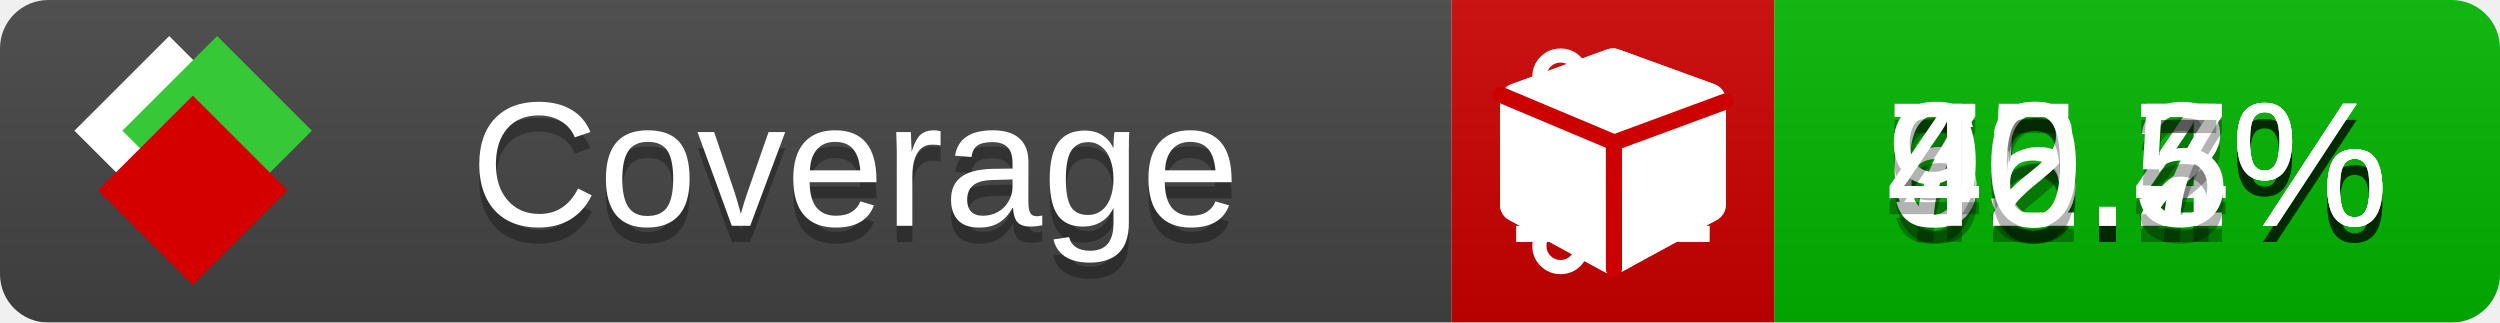
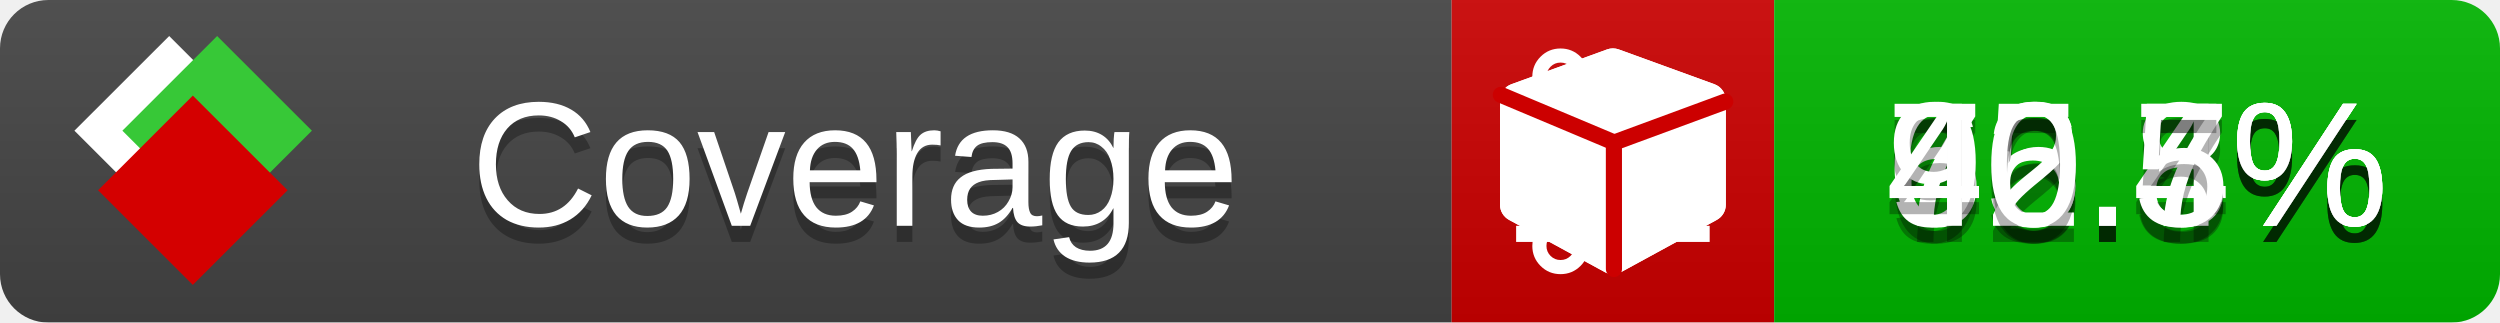
<svg xmlns="http://www.w3.org/2000/svg" xmlns:xlink="http://www.w3.org/1999/xlink" width="155" height="20">
  <style type="text/css">
          
            @keyframes fade1 {
                0% { visibility: visible; opacity: 1; }
               23% { visibility: visible; opacity: 1; }
               25% { visibility: hidden; opacity: 0; }
               48% { visibility: hidden; opacity: 0; }
               50% { visibility: hidden; opacity: 0; }
               73% { visibility: hidden; opacity: 0; }
               75% { visibility: hidden; opacity: 0; }
               98% { visibility: hidden; opacity: 0; }
              100% { visibility: visible; opacity: 1; }
            }
            @keyframes fade2 {
                0% { visibility: hidden; opacity: 0; }
               23% { visibility: hidden; opacity: 0; }
               25% { visibility: visible; opacity: 1; }
               48% { visibility: visible; opacity: 1; }
               50% { visibility: hidden; opacity: 0; }
               73% { visibility: hidden; opacity: 0; }
               75% { visibility: hidden; opacity: 0; }
               98% { visibility: hidden; opacity: 0; }
              100% { visibility: hidden; opacity: 0; }
            }
            @keyframes fade3 {
                0% { visibility: hidden; opacity: 0; }
               23% { visibility: hidden; opacity: 0; }
               25% { visibility: hidden; opacity: 0; }
               48% { visibility: hidden; opacity: 0; }
               50% { visibility: visible; opacity: 1; }
               73% { visibility: visible; opacity: 1; }
               75% { visibility: hidden; opacity: 0; }
               98% { visibility: hidden; opacity: 0; }
              100% { visibility: hidden; opacity: 0; }
            }
            @keyframes fade4 {
                0% { visibility: hidden; opacity: 0; }
               23% { visibility: hidden; opacity: 0; }
               25% { visibility: hidden; opacity: 0; }
               48% { visibility: hidden; opacity: 0; }
               50% { visibility: hidden; opacity: 0; }
               73% { visibility: hidden; opacity: 0; }
               75% { visibility: visible; opacity: 1; }
               98% { visibility: visible; opacity: 1; }
              100% { visibility: hidden; opacity: 0; }
            }
            .linecoverage {
                animation-duration: 15s;
                animation-name: fade1;
                animation-iteration-count: infinite;
            }
            .branchcoverage {
                animation-duration: 15s;
                animation-name: fade2;
                animation-iteration-count: infinite;
            }
            .methodcoverage {
                animation-duration: 15s;
                animation-name: fade3;
                animation-iteration-count: infinite;
            }
            .fullmethodcoverage {
                animation-duration: 15s;
                animation-name: fade4;
                animation-iteration-count: infinite;
            }
          
    </style>
  <defs>
    <linearGradient id="gradient" x2="0" y2="100%">
      <stop offset="0" stop-color="#bbb" stop-opacity=".1" />
      <stop offset="1" stop-opacity=".1" />
    </linearGradient>
    <linearGradient id="c">
      <stop offset="0" stop-color="#d40000" />
      <stop offset="1" stop-color="#ff2a2a" />
    </linearGradient>
    <linearGradient id="a">
      <stop offset="0" stop-color="#e0e0de" />
      <stop offset="1" stop-color="#fff" />
    </linearGradient>
    <linearGradient id="b">
      <stop offset="0" stop-color="#37c837" />
      <stop offset="1" stop-color="#217821" />
    </linearGradient>
    <linearGradient xlink:href="#a" id="e" x1="106.44" x2="69.96" y1="-11.96" y2="-46.84" gradientTransform="matrix(-.8426 -.00045 -.00045 -.8426 -94.27 -75.82)" gradientUnits="userSpaceOnUse" />
    <linearGradient xlink:href="#b" id="f" x1="56.19" x2="77.97" y1="-23.45" y2="10.62" gradientTransform="matrix(.8426 .00045 .00045 .8426 94.27 75.82)" gradientUnits="userSpaceOnUse" />
    <linearGradient xlink:href="#c" id="g" x1="79.98" x2="132.9" y1="10.79" y2="10.79" gradientTransform="matrix(.8426 .00045 .00045 .8426 94.27 75.82)" gradientUnits="userSpaceOnUse" />
    <mask id="mask">
      <rect width="155" height="20" rx="3" fill="#fff" />
    </mask>
    <g id="icon" transform="matrix(.04486 0 0 .04481 -.48 -.63)">
      <rect width="52.92" height="52.92" x="-109.72" y="-27.13" fill="url(#e)" transform="rotate(-135)" />
      <rect width="52.92" height="52.92" x="70.19" y="-39.18" fill="url(#f)" transform="rotate(45)" />
      <rect width="52.92" height="52.92" x="80.05" y="-15.74" fill="url(#g)" transform="rotate(45)" />
    </g>
  </defs>
  <g mask="url(#mask)">
    <rect x="0" y="0" width="90" height="20" fill="#444" />
    <rect x="90" y="0" width="20" height="20" fill="#c00" />
    <rect x="110" y="0" width="45" height="20" fill="#00B600" />
    <rect x="0" y="0" width="155" height="20" fill="url(#gradient)" />
  </g>
  <g>
    <path class="linecoverage" stroke="#fff" d="M94 6.5 h12 M94 10.5 h12 M94 14.5 h12" />
    <path class="branchcoverage" fill="#fff" d="m 97.628,15.247 q 0,-0.364 -0.255,-0.619 -0.255,-0.255 -0.619,-0.255 -0.364,0 -0.619,0.255 -0.255,0.255 -0.255,0.619 0,0.364 0.255,0.619 0.255,0.255 0.619,0.255 0.364,0 0.619,-0.255 0.255,-0.255 0.255,-0.619 z m 0,-10.493 q 0,-0.364 -0.255,-0.619 -0.255,-0.255 -0.619,-0.255 -0.364,0 -0.619,0.255 -0.255,0.255 -0.255,0.619 0,0.364 0.255,0.619 0.255,0.255 0.619,0.255 0.364,0 0.619,-0.255 0.255,-0.255 0.255,-0.619 z m 5.83,1.166 q 0,-0.364 -0.255,-0.619 -0.255,-0.255 -0.619,-0.255 -0.364,0 -0.619,0.255 -0.255,0.255 -0.255,0.619 0,0.364 0.255,0.619 0.255,0.255 0.619,0.255 0.364,0 0.619,-0.255 0.255,-0.255 0.255,-0.619 z m 0.874,0 q 0,0.474 -0.237,0.879 -0.237,0.405 -0.638,0.633 -0.018,2.614 -2.059,3.771 -0.619,0.346 -1.849,0.738 -1.166,0.364 -1.544,0.647 -0.378,0.282 -0.378,0.911 l 0,0.237 q 0.401,0.228 0.638,0.633 0.237,0.405 0.237,0.879 0,0.729 -0.51,1.239 -0.51,0.51 -1.239,0.51 -0.729,0 -1.239,-0.51 -0.51,-0.51 -0.51,-1.239 0,-0.474 0.237,-0.879 0.237,-0.405 0.638,-0.633 l 0,-7.469 q -0.401,-0.228 -0.638,-0.633 -0.237,-0.405 -0.237,-0.879 0,-0.729 0.51,-1.239 0.51,-0.51 1.239,-0.51 0.729,0 1.239,0.51 0.51,0.51 0.51,1.239 0,0.474 -0.237,0.879 -0.237,0.405 -0.638,0.633 l 0,4.527 q 0.492,-0.237 1.403,-0.519 0.501,-0.155 0.797,-0.269 0.296,-0.114 0.642,-0.282 0.346,-0.169 0.537,-0.36 0.191,-0.191 0.369,-0.465 0.178,-0.273 0.255,-0.633 0.077,-0.36 0.077,-0.833 -0.401,-0.228 -0.638,-0.633 -0.237,-0.405 -0.237,-0.879 0,-0.729 0.51,-1.239 0.51,-0.51 1.239,-0.51 0.729,0 1.239,0.51 0.51,0.51 0.51,1.239 z" />
    <path class="methodcoverage" fill="#fff" d="m 100.538,15.629 5.385,-2.936 v -5.351 l -5.385,1.96 z M 100,8.351 105.873,6.214 100,4.077 94.127,6.214 Z m 7,-2.12 v 6.462 q 0,0.294 -0.151,0.547 -0.151,0.252 -0.412,0.395 l -5.923,3.231 q -0.236,0.135 -0.513,0.135 -0.278,0 -0.513,-0.135 l -5.923,-3.231 Q 93.303,13.492 93.151,13.239 93,12.987 93,12.692 v -6.462 q 0,-0.337 0.194,-0.614 0.194,-0.278 0.513,-0.395 l 5.923,-2.154 q 0.185,-0.067 0.37,-0.067 0.185,0 0.37,0.067 l 5.923,2.154 q 0.32,0.118 0.513,0.395 Q 107,5.894 107,6.231 Z" />
    <path class="fullmethodcoverage" fill="#fff" d="m 107,6.231 v 6.462 c 0,0.196 -0.051,0.379 -0.151,0.547 -0.101,0.168 -0.238,0.3 -0.412,0.395 l -5.923,3.231 c -0.157,0.09 -0.328,0.135 -0.513,0.135 -0.185,0 -0.356,-0.045 -0.513,-0.135 l -5.923,-3.231 C 93.39,13.539 93.252,13.407 93.151,13.239 93.05,13.071 93,12.889 93,12.692 v -6.462 c 0,-0.224 0.065,-0.429 0.194,-0.614 0.129,-0.185 0.3,-0.317 0.513,-0.395 l 5.923,-2.154 c 0.123,-0.045 0.247,-0.067 0.37,-0.067 0.123,0 0.247,0.022 0.37,0.067 l 5.923,2.154 c 0.213,0.079 0.384,0.21 0.513,0.395 0.129,0.185 0.194,0.39 0.194,0.614 z" />
    <path class="fullmethodcoverage" style="fill:none;stroke:#cc0000;stroke-width:1;stroke-linecap:round;stroke-dasharray:none;stroke-opacity:1" d="m 100.064,16.677 -0.002,-7.833 6.906,-2.547" />
    <path class="fullmethodcoverage" style="fill:none;stroke:#cc0000;stroke-width:1;stroke-linecap:round;stroke-dasharray:none;stroke-opacity:1" d="M 99.914,8.765 93.052,5.882" />
  </g>
  <g fill="#fff" text-anchor="middle" font-family="Verdana,Arial,Geneva,sans-serif" font-size="11">
    <a xlink:href="https://github.com/danielpalme/ReportGenerator" target="_top">
      <use xlink:href="#icon" transform="translate(3,1) scale(3.5)" />
    </a>
    <text x="53" y="15" fill="#010101" fill-opacity=".3">Coverage</text>
    <text x="53" y="14" fill="#fff">Coverage</text>
-     <text class="linecoverage" x="132.5" y="15" fill="#010101" fill-opacity=".3">75.4%</text>
-     <text class="linecoverage" x="132.5" y="14">75.4%</text>
-     <text class="branchcoverage" x="132.5" y="15" fill="#010101" fill-opacity=".3">66.2%</text>
-     <text class="branchcoverage" x="132.5" y="14">66.2%</text>
+     <text class="linecoverage" x="132.5" y="15" fill="#010101" fill-opacity=".3">75.8%</text>
+     <text class="linecoverage" x="132.5" y="14">75.8%</text>
+     <text class="branchcoverage" x="132.5" y="15" fill="#010101" fill-opacity=".3">66.4%</text>
+     <text class="branchcoverage" x="132.5" y="14">66.4%</text>
    <text class="methodcoverage" x="132.5" y="15" fill="#010101" fill-opacity=".3">92.7%</text>
    <text class="methodcoverage" x="132.5" y="14">92.7%</text>
    <text class="fullmethodcoverage" x="132.5" y="15" fill="#010101" fill-opacity=".3">40.5%</text>
    <text class="fullmethodcoverage" x="132.5" y="14">40.5%</text>
  </g>
  <g>
    <rect class="linecoverage" x="90" y="0" width="65" height="20" fill-opacity="0" />
    <rect class="branchcoverage" x="90" y="0" width="65" height="20" fill-opacity="0" />
    <rect class="methodcoverage" x="90" y="0" width="65" height="20" fill-opacity="0" />
    <rect class="fullmethodcoverage" x="90" y="0" width="65" height="20" fill-opacity="0" />
  </g>
</svg>
